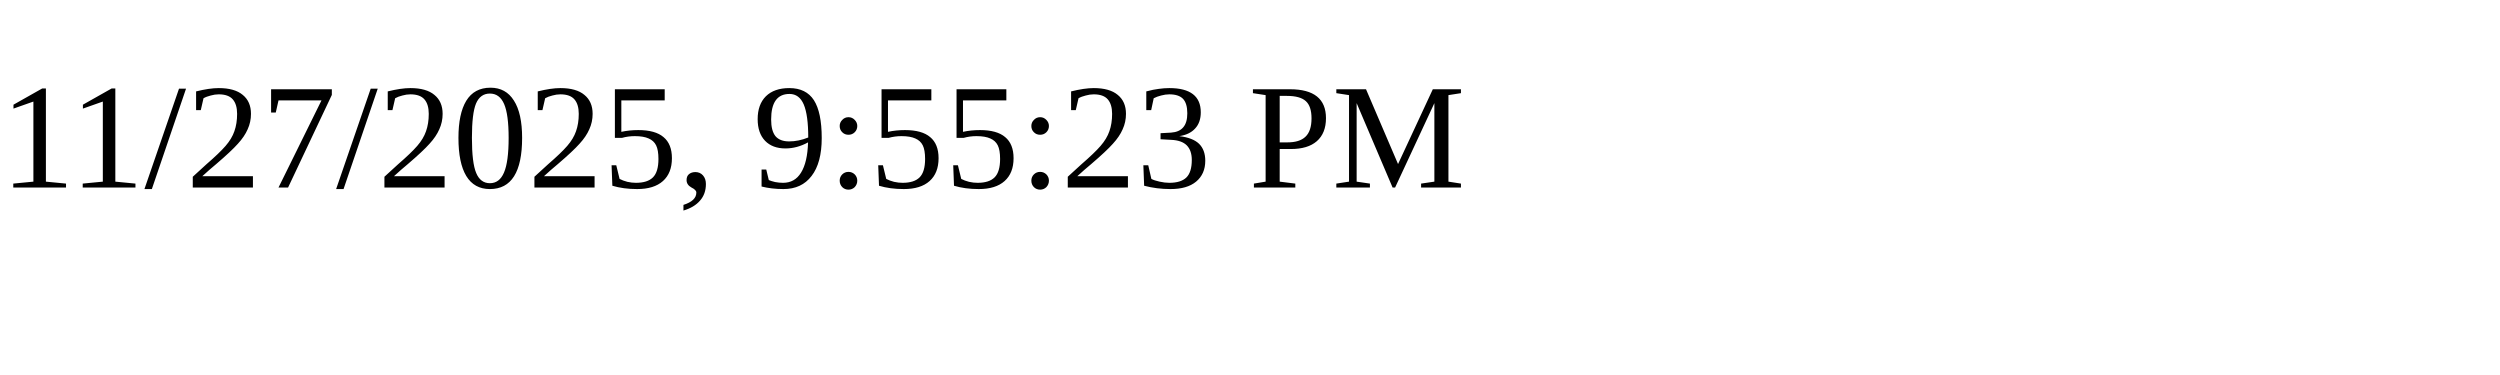
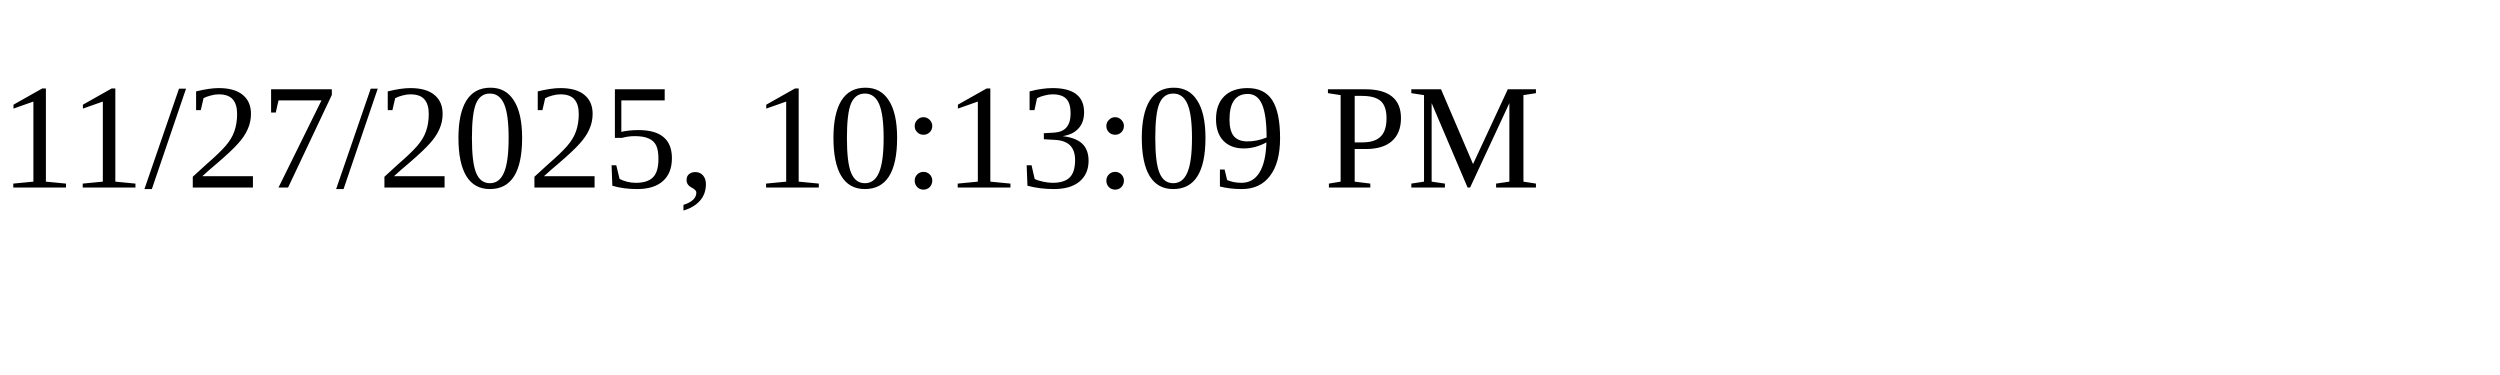
<svg xmlns="http://www.w3.org/2000/svg" height="30" width="200">
-   <text x="0" y="15">11/27/2025, 9:55:23 PM</text>
+   <text x="0" y="15">11/27/2025, 10:13:09 PM</text>
</svg>
